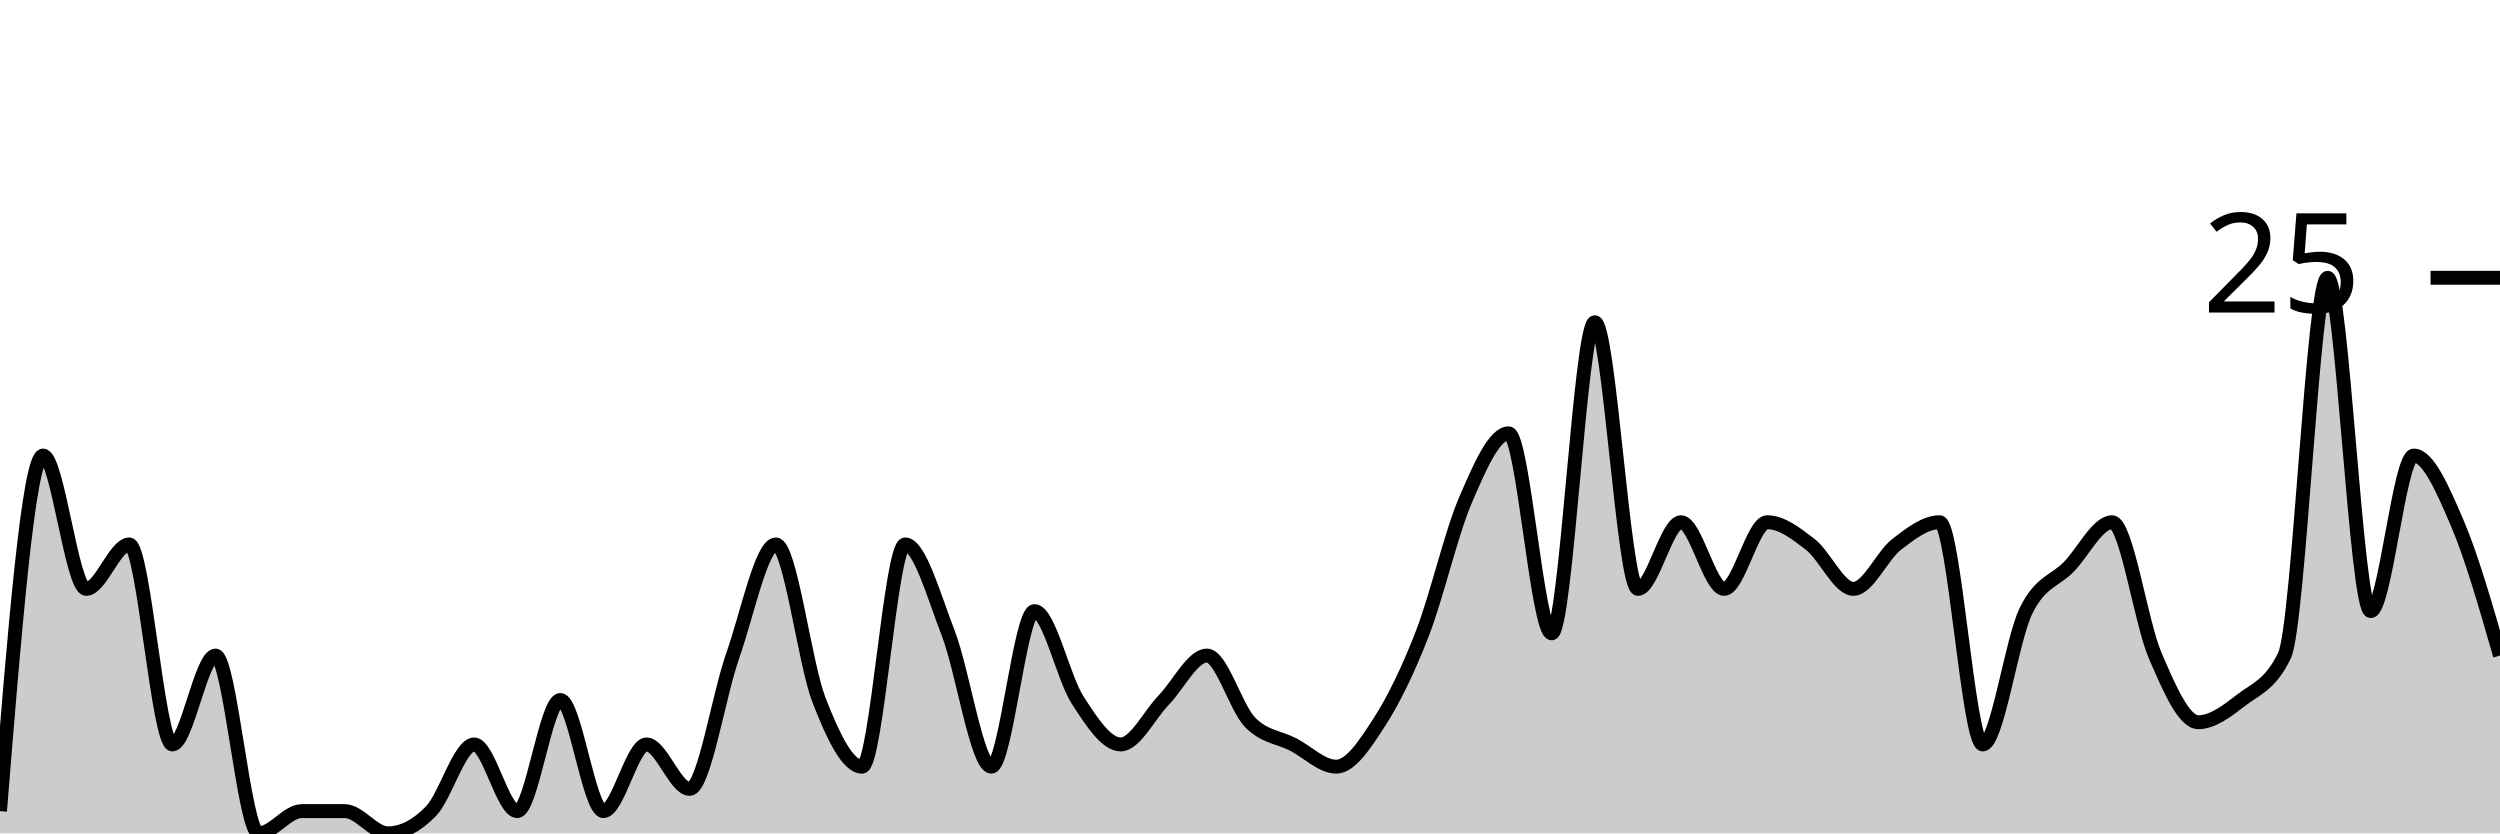
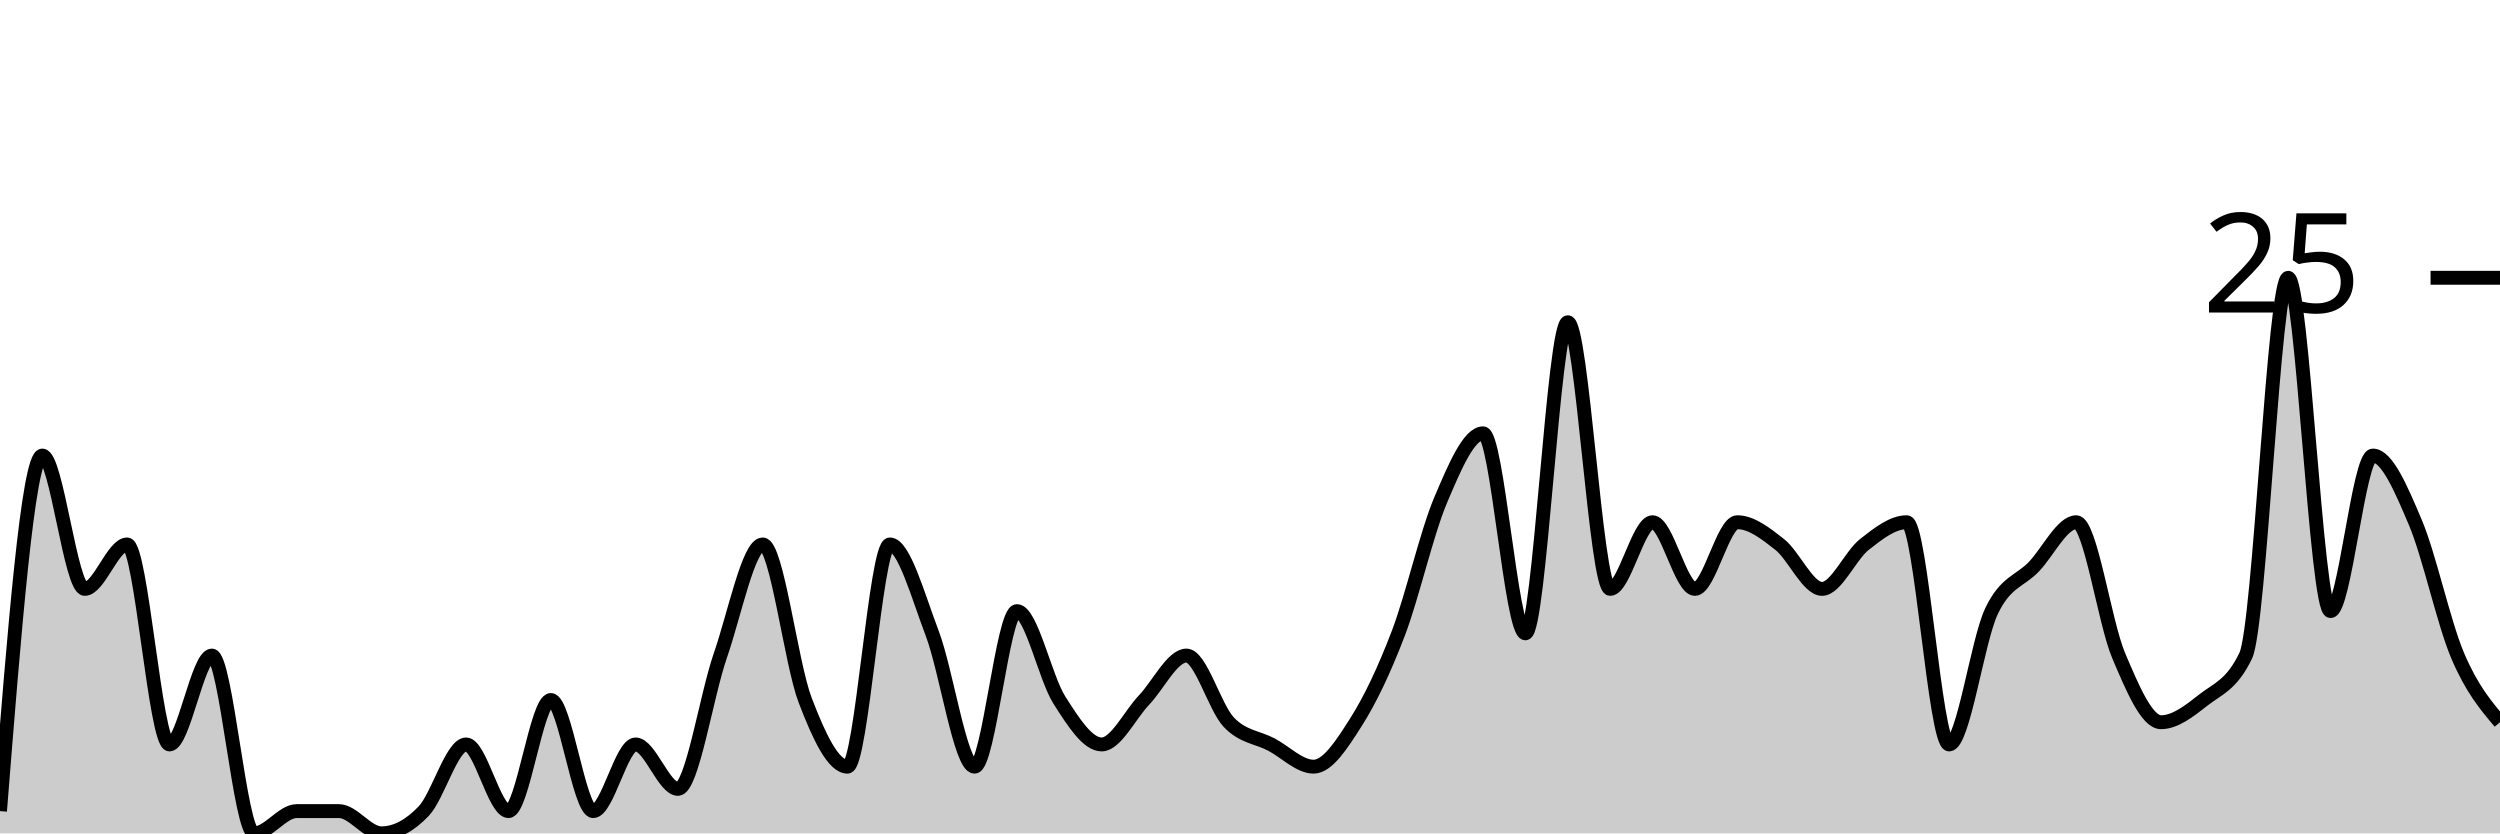
<svg xmlns="http://www.w3.org/2000/svg" viewBox="0 0 180 60">
  <g transform="translate(0,20)">
-     <path class="area" fill="rgba(0, 0, 0, 0.2)" d="M0,38.4C1.034,25.6,2.069,12.8,3.103,12.8C4.138,12.8,5.172,22.4,6.207,22.4C7.241,22.4,8.276,19.2,9.31,19.2C10.345,19.2,11.379,33.6,12.414,33.6C13.448,33.6,14.483,27.2,15.517,27.2C16.552,27.2,17.586,40,18.621,40C19.655,40,20.69,38.4,21.724,38.4C22.759,38.4,23.793,38.4,24.828,38.4C25.862,38.4,26.897,40,27.931,40C28.966,40,30,39.467,31.034,38.4C32.069,37.333,33.103,33.6,34.138,33.6C35.172,33.6,36.207,38.4,37.241,38.4C38.276,38.4,39.31,30.4,40.345,30.4C41.379,30.4,42.414,38.4,43.448,38.4C44.483,38.4,45.517,33.6,46.552,33.6C47.586,33.6,48.621,36.8,49.655,36.8C50.69,36.8,51.724,30.133,52.759,27.2C53.793,24.267,54.828,19.2,55.862,19.2C56.897,19.2,57.931,27.733,58.966,30.4C60,33.067,61.034,35.2,62.069,35.2C63.103,35.2,64.138,19.2,65.172,19.2C66.207,19.2,67.241,22.933,68.276,25.6C69.31,28.267,70.345,35.2,71.379,35.2C72.414,35.2,73.448,24,74.483,24C75.517,24,76.552,28.8,77.586,30.4C78.621,32,79.655,33.6,80.69,33.6C81.724,33.6,82.759,31.467,83.793,30.4C84.828,29.333,85.862,27.2,86.897,27.2C87.931,27.2,88.966,30.933,90,32C91.034,33.067,92.069,33.067,93.103,33.6C94.138,34.133,95.172,35.2,96.207,35.2C97.241,35.2,98.276,33.6,99.31,32C100.345,30.4,101.379,28.267,102.414,25.6C103.448,22.933,104.483,18.4,105.517,16C106.552,13.6,107.586,11.2,108.621,11.2C109.655,11.2,110.69,25.6,111.724,25.6C112.759,25.6,113.793,3.2,114.828,3.2C115.862,3.2,116.897,22.4,117.931,22.4C118.966,22.4,120,17.6,121.034,17.6C122.069,17.6,123.103,22.4,124.138,22.4C125.172,22.4,126.207,17.6,127.241,17.6C128.276,17.6,129.31,18.4,130.345,19.2C131.379,20,132.414,22.4,133.448,22.4C134.483,22.4,135.517,20,136.552,19.2C137.586,18.4,138.621,17.6,139.655,17.6C140.69,17.6,141.724,33.6,142.759,33.6C143.793,33.6,144.828,26.133,145.862,24C146.897,21.867,147.931,21.867,148.966,20.8C150,19.733,151.034,17.6,152.069,17.6C153.103,17.6,154.138,24.8,155.172,27.2C156.207,29.6,157.241,32,158.276,32C159.31,32,160.345,31.2,161.379,30.4C162.414,29.6,163.448,29.333,164.483,27.2C165.517,25.067,166.552,0,167.586,0C168.621,0,169.655,24,170.69,24C171.724,24,172.759,12.8,173.793,12.8C174.828,12.8,175.862,15.2,176.897,17.6C177.931,20,178.966,23.6,180,27.2L180,40C178.966,40,177.931,40,176.897,40C175.862,40,174.828,40,173.793,40C172.759,40,171.724,40,170.69,40C169.655,40,168.621,40,167.586,40C166.552,40,165.517,40,164.483,40C163.448,40,162.414,40,161.379,40C160.345,40,159.31,40,158.276,40C157.241,40,156.207,40,155.172,40C154.138,40,153.103,40,152.069,40C151.034,40,150,40,148.966,40C147.931,40,146.897,40,145.862,40C144.828,40,143.793,40,142.759,40C141.724,40,140.69,40,139.655,40C138.621,40,137.586,40,136.552,40C135.517,40,134.483,40,133.448,40C132.414,40,131.379,40,130.345,40C129.31,40,128.276,40,127.241,40C126.207,40,125.172,40,124.138,40C123.103,40,122.069,40,121.034,40C120,40,118.966,40,117.931,40C116.897,40,115.862,40,114.828,40C113.793,40,112.759,40,111.724,40C110.69,40,109.655,40,108.621,40C107.586,40,106.552,40,105.517,40C104.483,40,103.448,40,102.414,40C101.379,40,100.345,40,99.31,40C98.276,40,97.241,40,96.207,40C95.172,40,94.138,40,93.103,40C92.069,40,91.034,40,90,40C88.966,40,87.931,40,86.897,40C85.862,40,84.828,40,83.793,40C82.759,40,81.724,40,80.69,40C79.655,40,78.621,40,77.586,40C76.552,40,75.517,40,74.483,40C73.448,40,72.414,40,71.379,40C70.345,40,69.31,40,68.276,40C67.241,40,66.207,40,65.172,40C64.138,40,63.103,40,62.069,40C61.034,40,60,40,58.966,40C57.931,40,56.897,40,55.862,40C54.828,40,53.793,40,52.759,40C51.724,40,50.69,40,49.655,40C48.621,40,47.586,40,46.552,40C45.517,40,44.483,40,43.448,40C42.414,40,41.379,40,40.345,40C39.31,40,38.276,40,37.241,40C36.207,40,35.172,40,34.138,40C33.103,40,32.069,40,31.034,40C30,40,28.966,40,27.931,40C26.897,40,25.862,40,24.828,40C23.793,40,22.759,40,21.724,40C20.69,40,19.655,40,18.621,40C17.586,40,16.552,40,15.517,40C14.483,40,13.448,40,12.414,40C11.379,40,10.345,40,9.31,40C8.276,40,7.241,40,6.207,40C5.172,40,4.138,40,3.103,40C2.069,40,1.034,40,0,40Z" />
-     <path class="line" stroke="black" fill="none" d="M0,38.4C1.034,25.6,2.069,12.8,3.103,12.8C4.138,12.8,5.172,22.4,6.207,22.4C7.241,22.4,8.276,19.2,9.31,19.2C10.345,19.2,11.379,33.6,12.414,33.6C13.448,33.6,14.483,27.2,15.517,27.2C16.552,27.2,17.586,40,18.621,40C19.655,40,20.69,38.4,21.724,38.4C22.759,38.4,23.793,38.4,24.828,38.4C25.862,38.4,26.897,40,27.931,40C28.966,40,30,39.467,31.034,38.4C32.069,37.333,33.103,33.6,34.138,33.6C35.172,33.6,36.207,38.4,37.241,38.4C38.276,38.4,39.31,30.4,40.345,30.4C41.379,30.4,42.414,38.4,43.448,38.4C44.483,38.4,45.517,33.6,46.552,33.6C47.586,33.6,48.621,36.8,49.655,36.8C50.69,36.8,51.724,30.133,52.759,27.2C53.793,24.267,54.828,19.2,55.862,19.2C56.897,19.2,57.931,27.733,58.966,30.4C60,33.067,61.034,35.2,62.069,35.2C63.103,35.2,64.138,19.2,65.172,19.2C66.207,19.2,67.241,22.933,68.276,25.6C69.31,28.267,70.345,35.2,71.379,35.2C72.414,35.2,73.448,24,74.483,24C75.517,24,76.552,28.8,77.586,30.4C78.621,32,79.655,33.6,80.69,33.6C81.724,33.6,82.759,31.467,83.793,30.4C84.828,29.333,85.862,27.2,86.897,27.2C87.931,27.2,88.966,30.933,90,32C91.034,33.067,92.069,33.067,93.103,33.6C94.138,34.133,95.172,35.2,96.207,35.2C97.241,35.2,98.276,33.6,99.31,32C100.345,30.4,101.379,28.267,102.414,25.6C103.448,22.933,104.483,18.4,105.517,16C106.552,13.6,107.586,11.2,108.621,11.2C109.655,11.2,110.69,25.6,111.724,25.6C112.759,25.6,113.793,3.2,114.828,3.2C115.862,3.2,116.897,22.4,117.931,22.4C118.966,22.4,120,17.6,121.034,17.6C122.069,17.6,123.103,22.4,124.138,22.4C125.172,22.4,126.207,17.6,127.241,17.6C128.276,17.6,129.31,18.4,130.345,19.2C131.379,20,132.414,22.4,133.448,22.4C134.483,22.4,135.517,20,136.552,19.2C137.586,18.4,138.621,17.6,139.655,17.6C140.69,17.6,141.724,33.6,142.759,33.6C143.793,33.6,144.828,26.133,145.862,24C146.897,21.867,147.931,21.867,148.966,20.8C150,19.733,151.034,17.6,152.069,17.6C153.103,17.6,154.138,24.8,155.172,27.2C156.207,29.6,157.241,32,158.276,32C159.31,32,160.345,31.2,161.379,30.4C162.414,29.6,163.448,29.333,164.483,27.2C165.517,25.067,166.552,0,167.586,0C168.621,0,169.655,24,170.69,24C171.724,24,172.759,12.8,173.793,12.8C174.828,12.8,175.862,15.2,176.897,17.6C177.931,20,178.966,23.6,180,27.2" />
+     <path class="area" fill="rgba(0, 0, 0, 0.2)" d="M0,38.4C1.017,25.6,2.034,12.8,3.051,12.8C4.068,12.8,5.085,22.4,6.102,22.4C7.119,22.4,8.136,19.2,9.153,19.2C10.169,19.2,11.186,33.6,12.203,33.6C13.22,33.6,14.237,27.2,15.254,27.2C16.271,27.2,17.288,40,18.305,40C19.322,40,20.339,38.4,21.356,38.4C22.373,38.4,23.39,38.4,24.407,38.4C25.424,38.4,26.441,40,27.458,40C28.475,40,29.492,39.467,30.508,38.4C31.525,37.333,32.542,33.6,33.559,33.6C34.576,33.6,35.593,38.4,36.61,38.4C37.627,38.4,38.644,30.4,39.661,30.4C40.678,30.4,41.695,38.4,42.712,38.4C43.729,38.4,44.746,33.6,45.763,33.6C46.78,33.6,47.797,36.8,48.814,36.8C49.831,36.8,50.847,30.133,51.864,27.2C52.881,24.267,53.898,19.2,54.915,19.2C55.932,19.2,56.949,27.733,57.966,30.4C58.983,33.067,60,35.2,61.017,35.2C62.034,35.2,63.051,19.2,64.068,19.2C65.085,19.2,66.102,22.933,67.119,25.6C68.136,28.267,69.153,35.2,70.169,35.2C71.186,35.2,72.203,24,73.22,24C74.237,24,75.254,28.8,76.271,30.4C77.288,32,78.305,33.6,79.322,33.6C80.339,33.6,81.356,31.467,82.373,30.4C83.39,29.333,84.407,27.2,85.424,27.2C86.441,27.2,87.458,30.933,88.475,32C89.492,33.067,90.508,33.067,91.525,33.6C92.542,34.133,93.559,35.2,94.576,35.2C95.593,35.2,96.61,33.6,97.627,32C98.644,30.4,99.661,28.267,100.678,25.6C101.695,22.933,102.712,18.4,103.729,16C104.746,13.6,105.763,11.2,106.78,11.2C107.797,11.2,108.814,25.6,109.831,25.6C110.847,25.6,111.864,3.2,112.881,3.2C113.898,3.2,114.915,22.4,115.932,22.4C116.949,22.4,117.966,17.6,118.983,17.6C120,17.6,121.017,22.4,122.034,22.4C123.051,22.4,124.068,17.6,125.085,17.6C126.102,17.6,127.119,18.4,128.136,19.2C129.153,20,130.169,22.4,131.186,22.4C132.203,22.4,133.22,20,134.237,19.2C135.254,18.4,136.271,17.6,137.288,17.6C138.305,17.6,139.322,33.6,140.339,33.6C141.356,33.6,142.373,26.133,143.39,24C144.407,21.867,145.424,21.867,146.441,20.8C147.458,19.733,148.475,17.6,149.492,17.6C150.508,17.6,151.525,24.8,152.542,27.2C153.559,29.6,154.576,32,155.593,32C156.61,32,157.627,31.2,158.644,30.4C159.661,29.6,160.678,29.333,161.695,27.2C162.712,25.067,163.729,0,164.746,0C165.763,0,166.78,24,167.797,24C168.814,24,169.831,12.8,170.847,12.8C171.864,12.8,172.881,15.2,173.898,17.6C174.915,20,175.932,24.8,176.949,27.2C177.966,29.6,178.983,30.8,180,32L180,40C178.983,40,177.966,40,176.949,40C175.932,40,174.915,40,173.898,40C172.881,40,171.864,40,170.847,40C169.831,40,168.814,40,167.797,40C166.78,40,165.763,40,164.746,40C163.729,40,162.712,40,161.695,40C160.678,40,159.661,40,158.644,40C157.627,40,156.61,40,155.593,40C154.576,40,153.559,40,152.542,40C151.525,40,150.508,40,149.492,40C148.475,40,147.458,40,146.441,40C145.424,40,144.407,40,143.39,40C142.373,40,141.356,40,140.339,40C139.322,40,138.305,40,137.288,40C136.271,40,135.254,40,134.237,40C133.22,40,132.203,40,131.186,40C130.169,40,129.153,40,128.136,40C127.119,40,126.102,40,125.085,40C124.068,40,123.051,40,122.034,40C121.017,40,120,40,118.983,40C117.966,40,116.949,40,115.932,40C114.915,40,113.898,40,112.881,40C111.864,40,110.847,40,109.831,40C108.814,40,107.797,40,106.78,40C105.763,40,104.746,40,103.729,40C102.712,40,101.695,40,100.678,40C99.661,40,98.644,40,97.627,40C96.61,40,95.593,40,94.576,40C93.559,40,92.542,40,91.525,40C90.508,40,89.492,40,88.475,40C87.458,40,86.441,40,85.424,40C84.407,40,83.39,40,82.373,40C81.356,40,80.339,40,79.322,40C78.305,40,77.288,40,76.271,40C75.254,40,74.237,40,73.22,40C72.203,40,71.186,40,70.169,40C69.153,40,68.136,40,67.119,40C66.102,40,65.085,40,64.068,40C63.051,40,62.034,40,61.017,40C60,40,58.983,40,57.966,40C56.949,40,55.932,40,54.915,40C53.898,40,52.881,40,51.864,40C50.847,40,49.831,40,48.814,40C47.797,40,46.78,40,45.763,40C44.746,40,43.729,40,42.712,40C41.695,40,40.678,40,39.661,40C38.644,40,37.627,40,36.61,40C35.593,40,34.576,40,33.559,40C32.542,40,31.525,40,30.508,40C29.492,40,28.475,40,27.458,40C26.441,40,25.424,40,24.407,40C23.39,40,22.373,40,21.356,40C20.339,40,19.322,40,18.305,40C17.288,40,16.271,40,15.254,40C14.237,40,13.22,40,12.203,40C11.186,40,10.169,40,9.153,40C8.136,40,7.119,40,6.102,40C5.085,40,4.068,40,3.051,40C2.034,40,1.017,40,0,40Z" />
+     <path class="line" stroke="black" fill="none" d="M0,38.4C1.017,25.6,2.034,12.8,3.051,12.8C4.068,12.8,5.085,22.4,6.102,22.4C7.119,22.4,8.136,19.2,9.153,19.2C10.169,19.2,11.186,33.6,12.203,33.6C13.22,33.6,14.237,27.2,15.254,27.2C16.271,27.2,17.288,40,18.305,40C19.322,40,20.339,38.4,21.356,38.4C22.373,38.4,23.39,38.4,24.407,38.4C25.424,38.4,26.441,40,27.458,40C28.475,40,29.492,39.467,30.508,38.4C31.525,37.333,32.542,33.6,33.559,33.6C34.576,33.6,35.593,38.4,36.61,38.4C37.627,38.4,38.644,30.4,39.661,30.4C40.678,30.4,41.695,38.4,42.712,38.4C43.729,38.4,44.746,33.6,45.763,33.6C46.78,33.6,47.797,36.8,48.814,36.8C49.831,36.8,50.847,30.133,51.864,27.2C52.881,24.267,53.898,19.2,54.915,19.2C55.932,19.2,56.949,27.733,57.966,30.4C58.983,33.067,60,35.2,61.017,35.2C62.034,35.2,63.051,19.2,64.068,19.2C65.085,19.2,66.102,22.933,67.119,25.6C68.136,28.267,69.153,35.2,70.169,35.2C71.186,35.2,72.203,24,73.22,24C74.237,24,75.254,28.8,76.271,30.4C77.288,32,78.305,33.6,79.322,33.6C80.339,33.6,81.356,31.467,82.373,30.4C83.39,29.333,84.407,27.2,85.424,27.2C86.441,27.2,87.458,30.933,88.475,32C89.492,33.067,90.508,33.067,91.525,33.6C92.542,34.133,93.559,35.2,94.576,35.2C95.593,35.2,96.61,33.6,97.627,32C98.644,30.4,99.661,28.267,100.678,25.6C101.695,22.933,102.712,18.4,103.729,16C104.746,13.6,105.763,11.2,106.78,11.2C107.797,11.2,108.814,25.6,109.831,25.6C110.847,25.6,111.864,3.2,112.881,3.2C113.898,3.2,114.915,22.4,115.932,22.4C116.949,22.4,117.966,17.6,118.983,17.6C120,17.6,121.017,22.4,122.034,22.4C123.051,22.4,124.068,17.6,125.085,17.6C126.102,17.6,127.119,18.4,128.136,19.2C129.153,20,130.169,22.4,131.186,22.4C132.203,22.4,133.22,20,134.237,19.2C135.254,18.4,136.271,17.6,137.288,17.6C138.305,17.6,139.322,33.6,140.339,33.6C141.356,33.6,142.373,26.133,143.39,24C144.407,21.867,145.424,21.867,146.441,20.8C147.458,19.733,148.475,17.6,149.492,17.6C150.508,17.6,151.525,24.8,152.542,27.2C153.559,29.6,154.576,32,155.593,32C156.61,32,157.627,31.2,158.644,30.4C159.661,29.6,160.678,29.333,161.695,27.2C162.712,25.067,163.729,0,164.746,0C165.763,0,166.78,24,167.797,24C168.814,24,169.831,12.8,170.847,12.8C171.864,12.8,172.881,15.2,173.898,17.6C174.915,20,175.932,24.8,176.949,27.2C177.966,29.6,178.983,30.8,180,32" />
    <path class="axis-ceiling" stroke-width="1" stroke="black" fill="none" d="M175,0L180,0" />
    <text class="axis-ceiling-label" font-family="sans-serif" text-anchor="end" font-size="10px" x="170" y="2.5">25</text>
  </g>
</svg>
